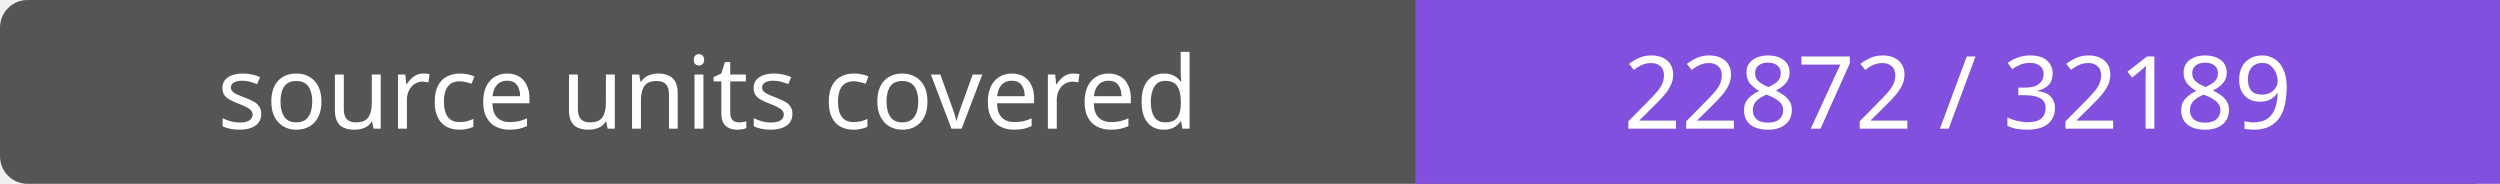
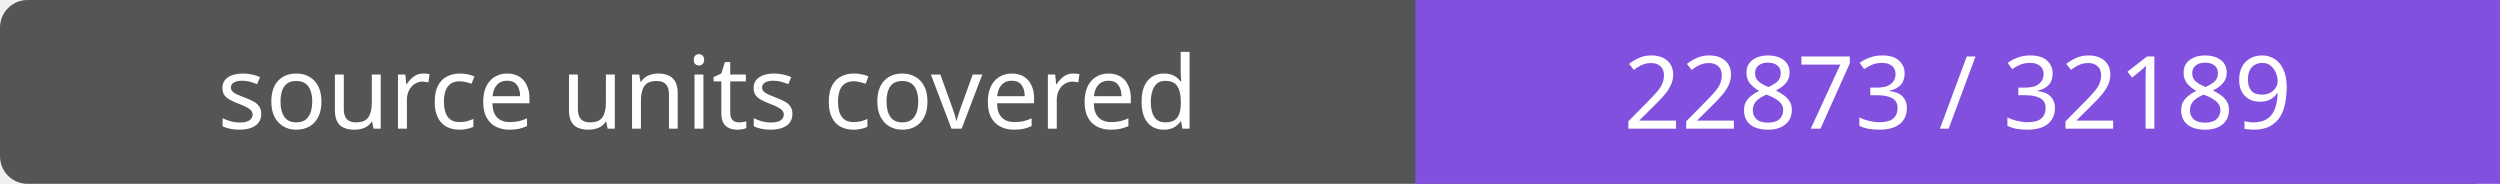
- <svg xmlns="http://www.w3.org/2000/svg" width="272" height="20" role="img" aria-label="source units covered: 22872 / 32189">
+ <svg xmlns="http://www.w3.org/2000/svg" width="272" height="20" role="img" aria-label="source units covered: 22873 / 32189">
  <rect width="272" height="20" rx="3" fill="#555" />
  <path fill="#8250df" d="M154 0h118v20H154z" />
  <g fill="#fff" text-anchor="middle" font-family="Verdana,sans-serif" font-size="11">
    <text x="77.0" y="14">source units covered</text>
-     <text x="213.0" y="14">22872 / 32189</text>
+     <text x="213.0" y="14">22873 / 32189</text>
  </g>
</svg>
